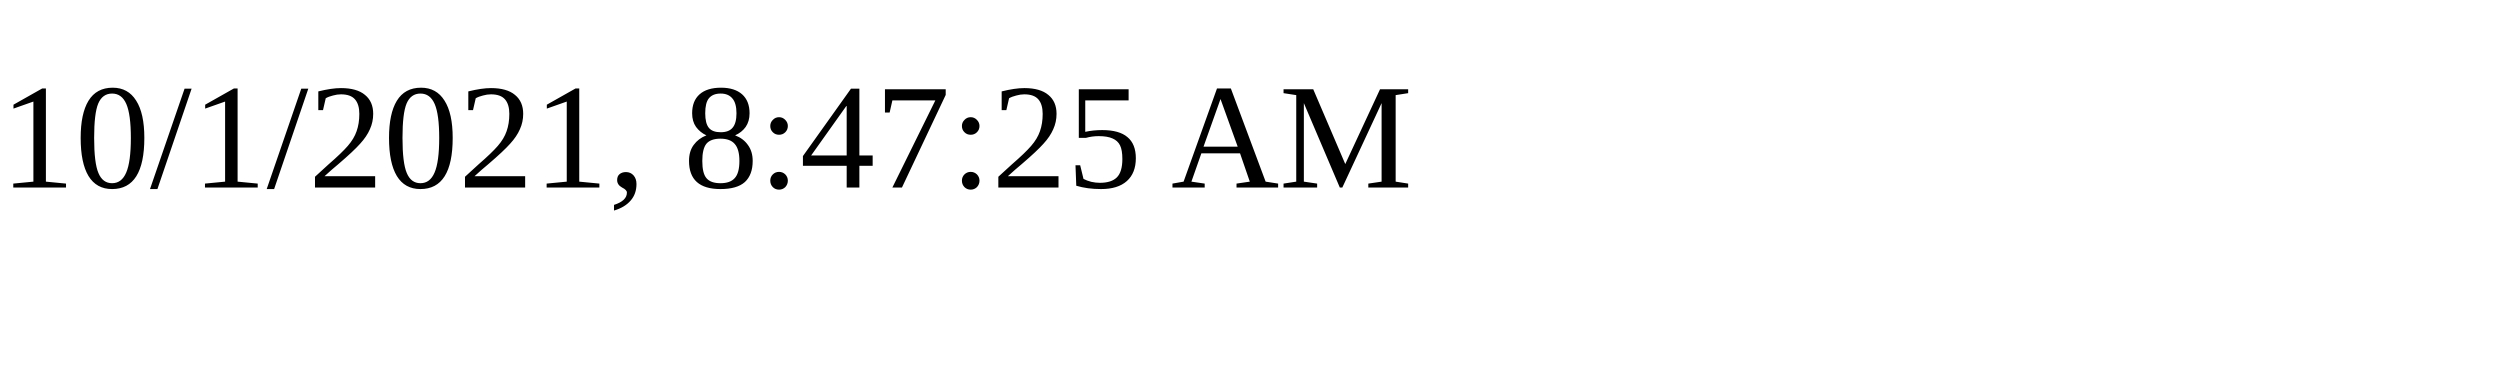
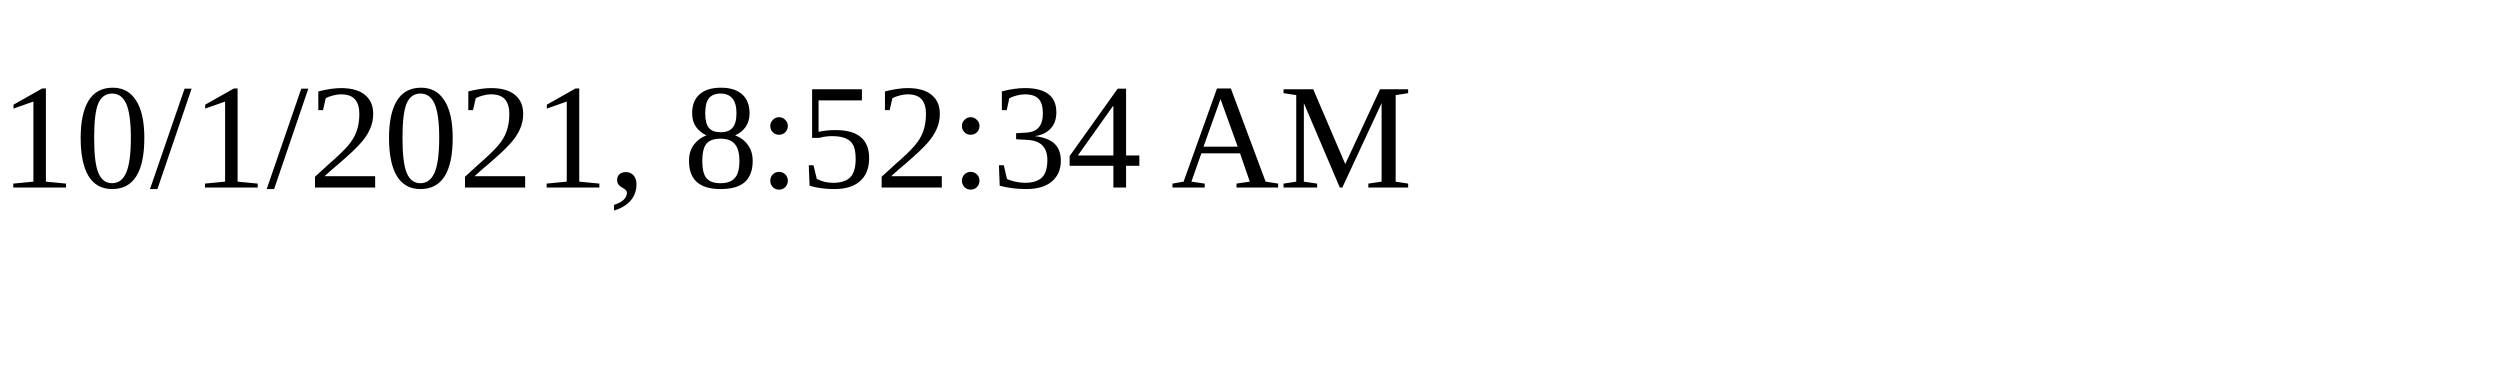
<svg xmlns="http://www.w3.org/2000/svg" height="30" width="200">
-   <text x="0" y="15">10/1/2021, 8:47:25 AM</text>
+   <text x="0" y="15">10/1/2021, 8:52:34 AM</text>
</svg>
